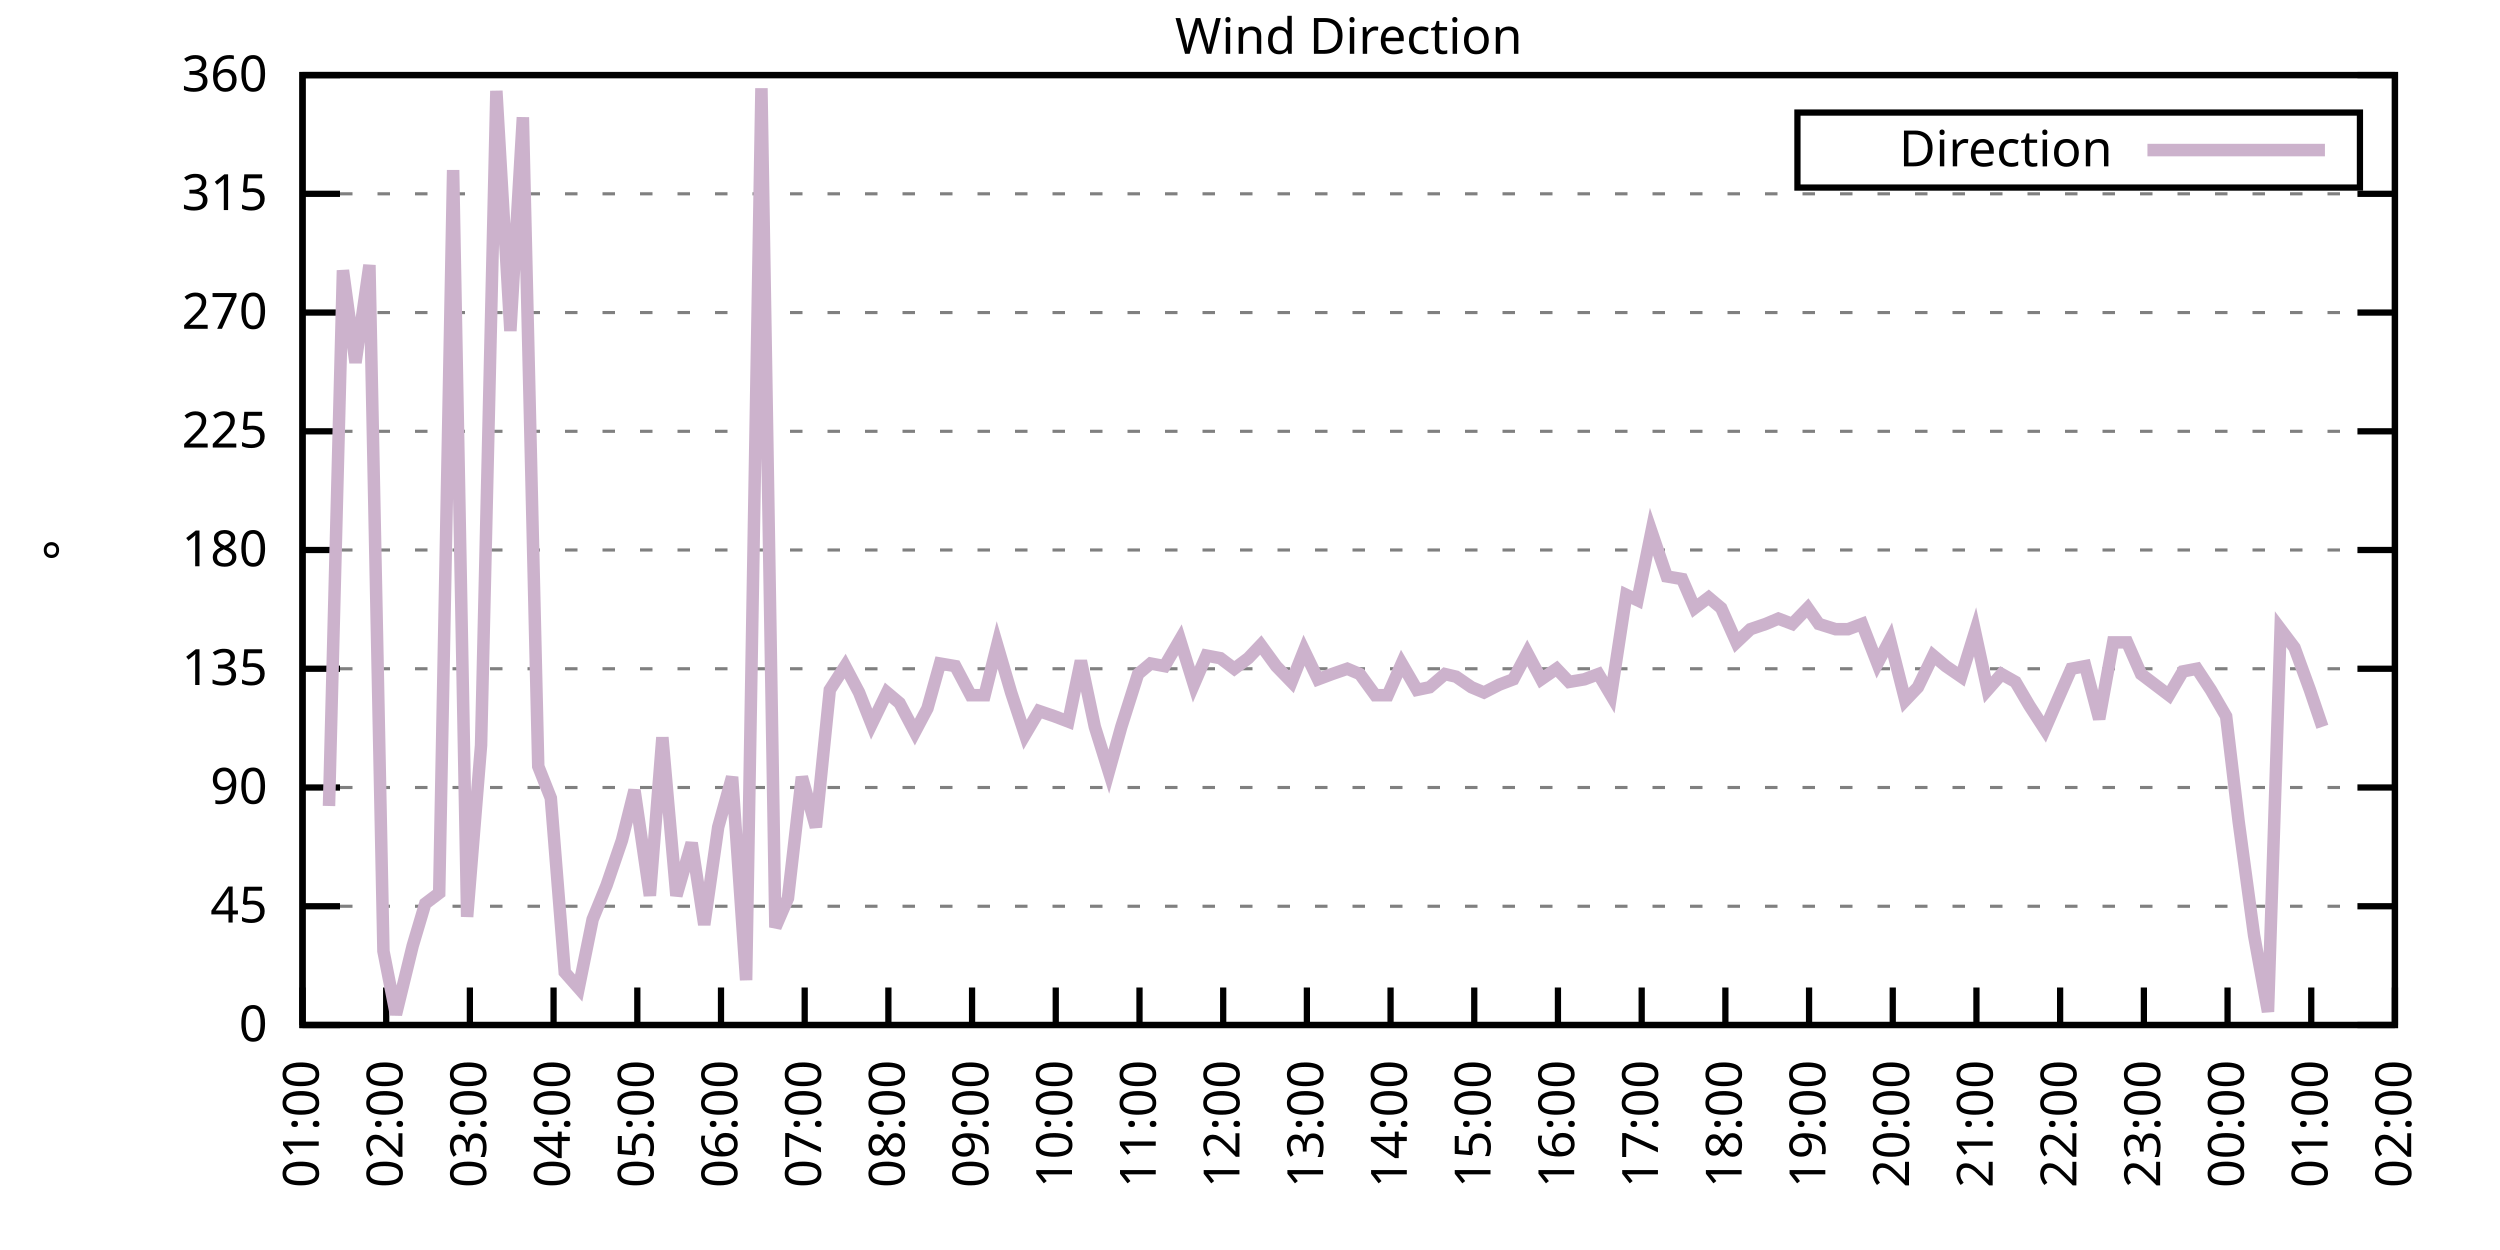
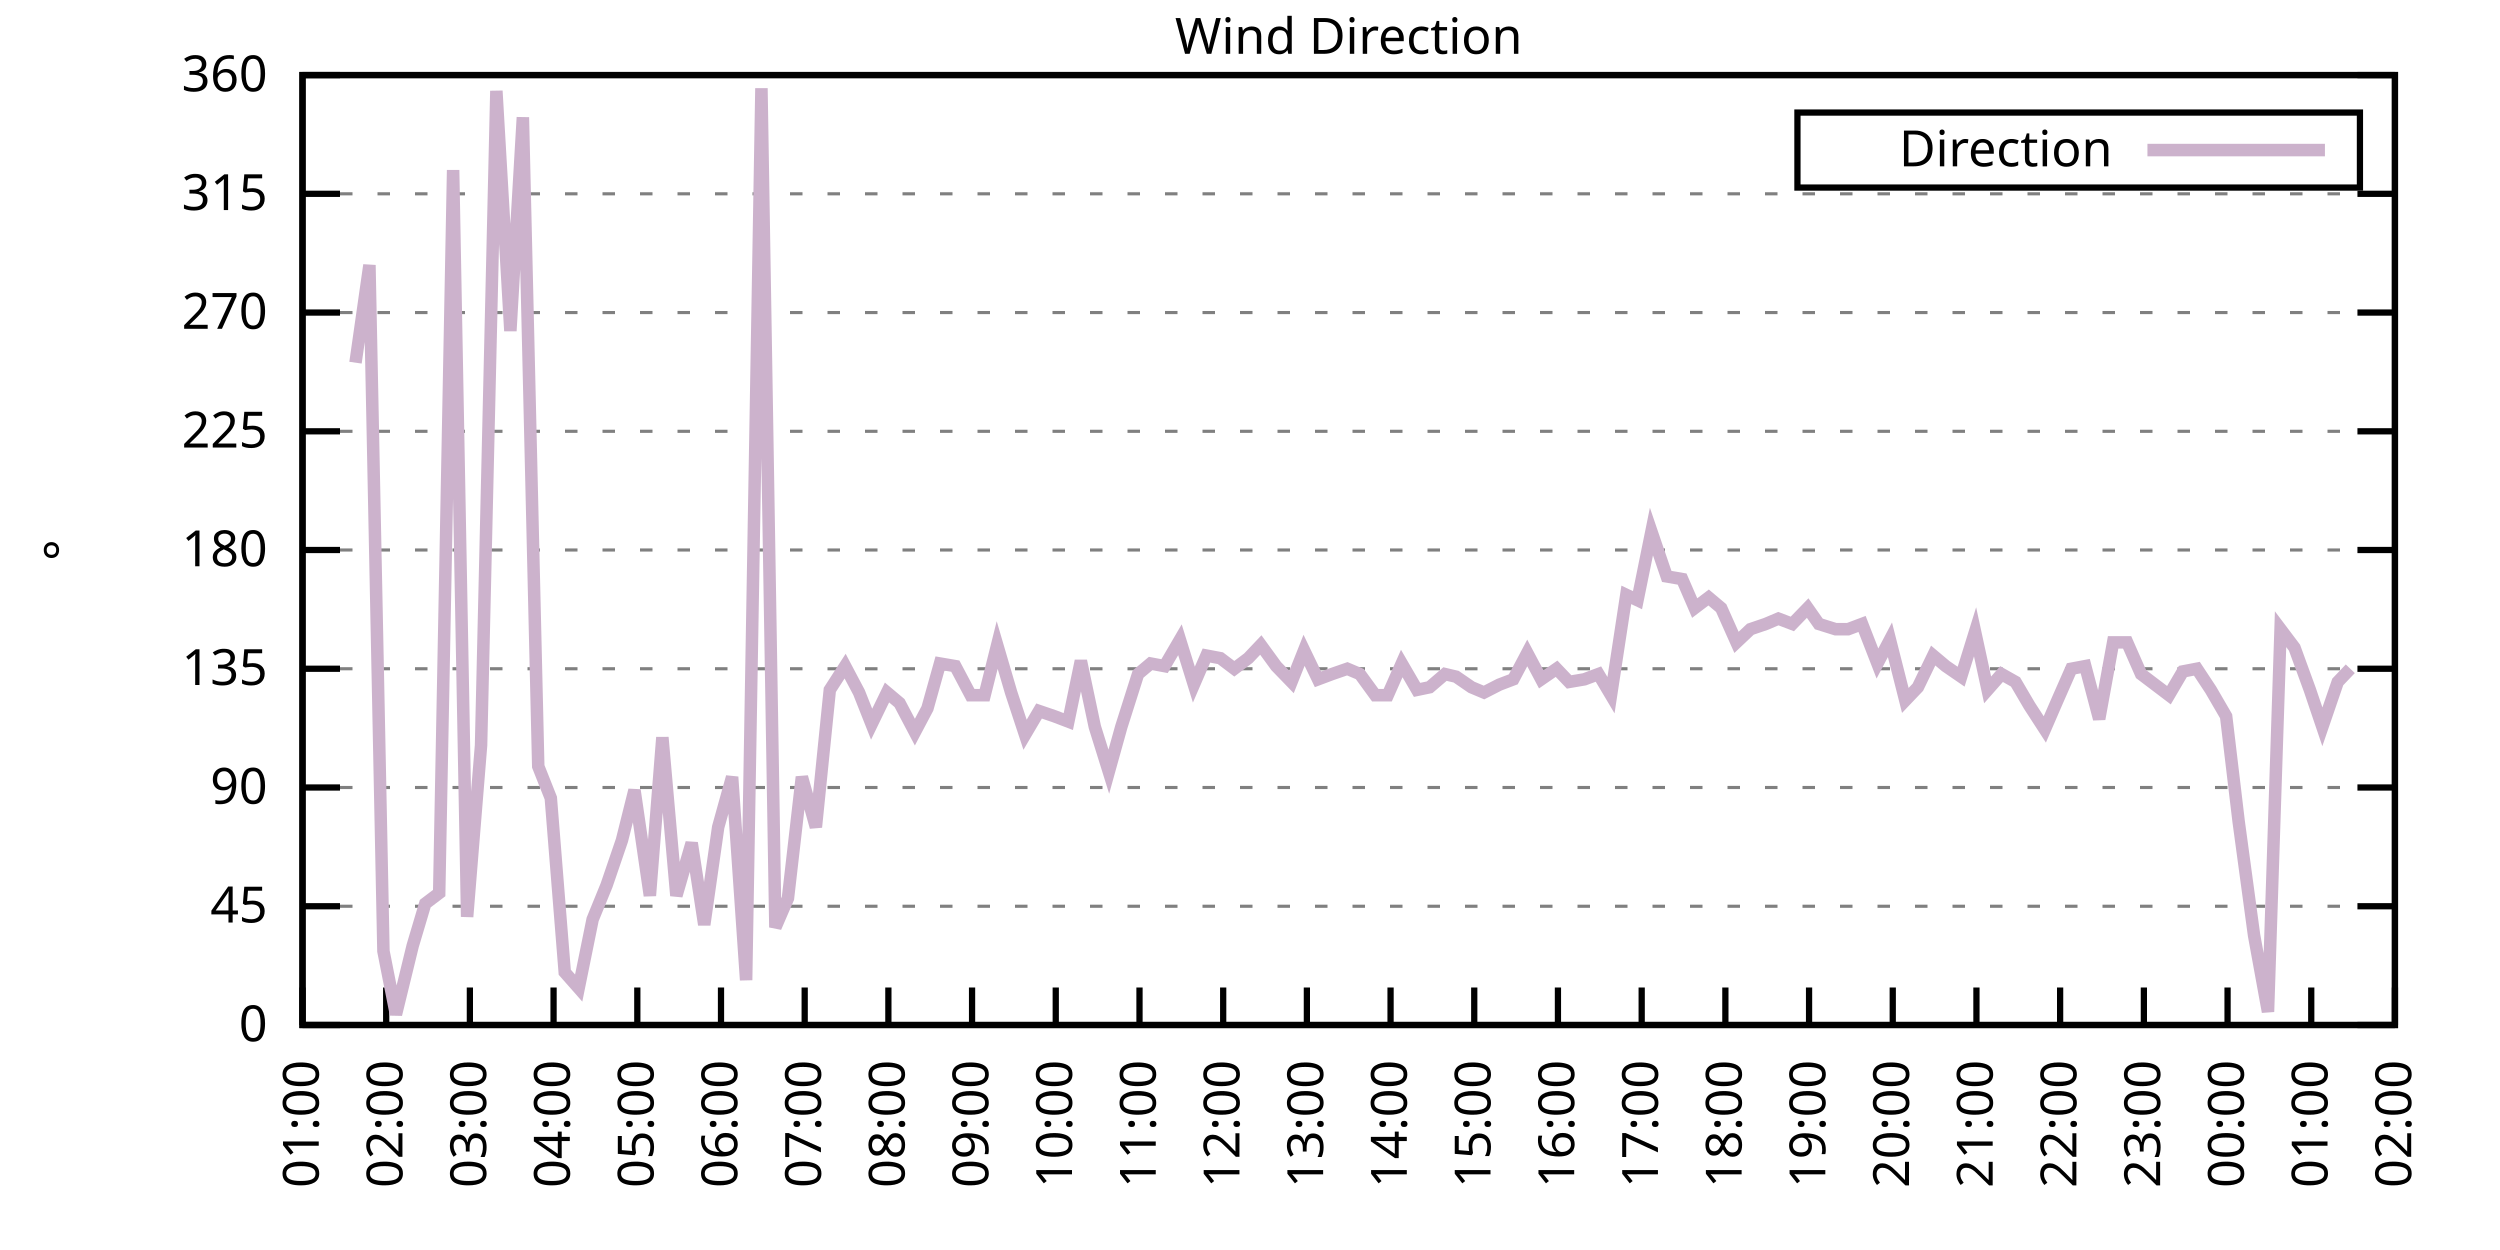
<svg xmlns="http://www.w3.org/2000/svg" xmlns:xlink="http://www.w3.org/1999/xlink" width="400" height="200" viewBox="0 0 400 200">
  <g id="gnuplot_canvas">
    <rect x="0" y="0" width="400" height="200" fill="none" />
    <defs>
      <circle id="gpDot" r="0.5" stroke-width="0.5" stroke="currentColor" />
      <path id="gpPt0" stroke-width="0.333" stroke="currentColor" d="M-1,0 h2 M0,-1 v2" />
      <path id="gpPt1" stroke-width="0.333" stroke="currentColor" d="M-1,-1 L1,1 M1,-1 L-1,1" />
      <path id="gpPt2" stroke-width="0.333" stroke="currentColor" d="M-1,0 L1,0 M0,-1 L0,1 M-1,-1 L1,1 M-1,1 L1,-1" />
      <rect id="gpPt3" stroke-width="0.333" stroke="currentColor" x="-1" y="-1" width="2" height="2" />
      <rect id="gpPt4" stroke-width="0.333" stroke="currentColor" fill="currentColor" x="-1" y="-1" width="2" height="2" />
      <circle id="gpPt5" stroke-width="0.333" stroke="currentColor" cx="0" cy="0" r="1" />
      <use xlink:href="#gpPt5" id="gpPt6" fill="currentColor" stroke="none" />
      <path id="gpPt7" stroke-width="0.333" stroke="currentColor" d="M0,-1.33 L-1.33,0.67 L1.33,0.67 z" />
      <use xlink:href="#gpPt7" id="gpPt8" fill="currentColor" stroke="none" />
      <use xlink:href="#gpPt7" id="gpPt9" stroke="currentColor" transform="rotate(180)" />
      <use xlink:href="#gpPt9" id="gpPt10" fill="currentColor" stroke="none" />
      <use xlink:href="#gpPt3" id="gpPt11" stroke="currentColor" transform="rotate(45)" />
      <use xlink:href="#gpPt11" id="gpPt12" fill="currentColor" stroke="none" />
      <path id="gpPt13" stroke-width="0.333" stroke="currentColor" d="M0,1.330 L1.265,0.411 L0.782,-1.067 L-0.782,-1.076 L-1.265,0.411 z" />
      <use xlink:href="#gpPt13" id="gpPt14" fill="currentColor" stroke="none" />
      <filter id="textbox" filterUnits="objectBoundingBox" x="0" y="0" height="1" width="1">
        <feFlood flood-color="white" flood-opacity="1" result="bgnd" />
        <feComposite in="SourceGraphic" in2="bgnd" operator="atop" />
      </filter>
      <filter id="greybox" filterUnits="objectBoundingBox" x="0" y="0" height="1" width="1">
        <feFlood flood-color="lightgrey" flood-opacity="1" result="grey" />
        <feComposite in="SourceGraphic" in2="grey" operator="atop" />
      </filter>
    </defs>
    <g fill="none" color="white" stroke="currentColor" stroke-width="1.00" stroke-linecap="butt" stroke-linejoin="miter">
</g>
    <g fill="none" color="black" stroke="currentColor" stroke-width="1.00" stroke-linecap="butt" stroke-linejoin="miter">
      <g stroke="none" shape-rendering="crispEdges">
        <polygon fill="rgb(255, 255, 255)" points="48.40,164.00 383.18,164.00 383.18,12.02 48.40,12.02 " />
      </g>
    </g>
    <g fill="none" color="black" stroke="currentColor" stroke-width="1.00" stroke-linecap="butt" stroke-linejoin="miter">
</g>
    <g fill="none" color="black" stroke="black" stroke-width="0.50" stroke-linecap="butt" stroke-linejoin="miter">
</g>
    <g fill="none" color="gray" stroke="currentColor" stroke-width="0.50" stroke-linecap="butt" stroke-linejoin="miter">
      <path stroke="gray" stroke-dasharray="2,4" class="gridline" d="M48.40,164.00 L383.19,164.00  " />
    </g>
    <g fill="none" color="gray" stroke="gray" stroke-width="1.00" stroke-linecap="butt" stroke-linejoin="miter">
</g>
    <g fill="none" color="black" stroke="currentColor" stroke-width="1.00" stroke-linecap="butt" stroke-linejoin="miter">
      <path stroke="black" d="M48.40,164.00 L54.40,164.00 M383.19,164.00 L377.19,164.00  " />
      <g transform="translate(42.80,166.60)" stroke="none" fill="black" font-family="Sans" font-size="8.00" text-anchor="end">
        <text>
          <tspan font-family="Sans"> 0</tspan>
        </text>
      </g>
    </g>
    <g fill="none" color="black" stroke="currentColor" stroke-width="1.00" stroke-linecap="butt" stroke-linejoin="miter">
</g>
    <g fill="none" color="black" stroke="black" stroke-width="0.50" stroke-linecap="butt" stroke-linejoin="miter">
</g>
    <g fill="none" color="gray" stroke="currentColor" stroke-width="0.50" stroke-linecap="butt" stroke-linejoin="miter">
      <path stroke="gray" stroke-dasharray="2,4" class="gridline" d="M48.40,145.00 L383.19,145.00  " />
    </g>
    <g fill="none" color="gray" stroke="gray" stroke-width="1.00" stroke-linecap="butt" stroke-linejoin="miter">
</g>
    <g fill="none" color="black" stroke="currentColor" stroke-width="1.00" stroke-linecap="butt" stroke-linejoin="miter">
      <path stroke="black" d="M48.40,145.00 L54.40,145.00 M383.19,145.00 L377.19,145.00  " />
      <g transform="translate(42.80,147.60)" stroke="none" fill="black" font-family="Sans" font-size="8.00" text-anchor="end">
        <text>
          <tspan font-family="Sans"> 45</tspan>
        </text>
      </g>
    </g>
    <g fill="none" color="black" stroke="currentColor" stroke-width="1.00" stroke-linecap="butt" stroke-linejoin="miter">
</g>
    <g fill="none" color="black" stroke="black" stroke-width="0.50" stroke-linecap="butt" stroke-linejoin="miter">
</g>
    <g fill="none" color="gray" stroke="currentColor" stroke-width="0.50" stroke-linecap="butt" stroke-linejoin="miter">
      <path stroke="gray" stroke-dasharray="2,4" class="gridline" d="M48.40,126.00 L383.19,126.00  " />
    </g>
    <g fill="none" color="gray" stroke="gray" stroke-width="1.00" stroke-linecap="butt" stroke-linejoin="miter">
</g>
    <g fill="none" color="black" stroke="currentColor" stroke-width="1.00" stroke-linecap="butt" stroke-linejoin="miter">
      <path stroke="black" d="M48.40,126.00 L54.40,126.00 M383.19,126.00 L377.19,126.00  " />
      <g transform="translate(42.80,128.60)" stroke="none" fill="black" font-family="Sans" font-size="8.00" text-anchor="end">
        <text>
          <tspan font-family="Sans"> 90</tspan>
        </text>
      </g>
    </g>
    <g fill="none" color="black" stroke="currentColor" stroke-width="1.00" stroke-linecap="butt" stroke-linejoin="miter">
</g>
    <g fill="none" color="black" stroke="black" stroke-width="0.50" stroke-linecap="butt" stroke-linejoin="miter">
</g>
    <g fill="none" color="gray" stroke="currentColor" stroke-width="0.50" stroke-linecap="butt" stroke-linejoin="miter">
      <path stroke="gray" stroke-dasharray="2,4" class="gridline" d="M48.40,107.00 L383.19,107.00  " />
    </g>
    <g fill="none" color="gray" stroke="gray" stroke-width="1.00" stroke-linecap="butt" stroke-linejoin="miter">
</g>
    <g fill="none" color="black" stroke="currentColor" stroke-width="1.00" stroke-linecap="butt" stroke-linejoin="miter">
      <path stroke="black" d="M48.40,107.00 L54.40,107.00 M383.19,107.00 L377.19,107.00  " />
      <g transform="translate(42.80,109.60)" stroke="none" fill="black" font-family="Sans" font-size="8.00" text-anchor="end">
        <text>
          <tspan font-family="Sans"> 135</tspan>
        </text>
      </g>
    </g>
    <g fill="none" color="black" stroke="currentColor" stroke-width="1.00" stroke-linecap="butt" stroke-linejoin="miter">
</g>
    <g fill="none" color="black" stroke="black" stroke-width="0.50" stroke-linecap="butt" stroke-linejoin="miter">
</g>
    <g fill="none" color="gray" stroke="currentColor" stroke-width="0.50" stroke-linecap="butt" stroke-linejoin="miter">
      <path stroke="gray" stroke-dasharray="2,4" class="gridline" d="M48.40,88.00 L383.19,88.00  " />
    </g>
    <g fill="none" color="gray" stroke="gray" stroke-width="1.00" stroke-linecap="butt" stroke-linejoin="miter">
</g>
    <g fill="none" color="black" stroke="currentColor" stroke-width="1.00" stroke-linecap="butt" stroke-linejoin="miter">
      <path stroke="black" d="M48.40,88.00 L54.40,88.00 M383.19,88.00 L377.19,88.00  " />
      <g transform="translate(42.80,90.60)" stroke="none" fill="black" font-family="Sans" font-size="8.00" text-anchor="end">
        <text>
          <tspan font-family="Sans"> 180</tspan>
        </text>
      </g>
    </g>
    <g fill="none" color="black" stroke="currentColor" stroke-width="1.00" stroke-linecap="butt" stroke-linejoin="miter">
</g>
    <g fill="none" color="black" stroke="black" stroke-width="0.50" stroke-linecap="butt" stroke-linejoin="miter">
</g>
    <g fill="none" color="gray" stroke="currentColor" stroke-width="0.50" stroke-linecap="butt" stroke-linejoin="miter">
      <path stroke="gray" stroke-dasharray="2,4" class="gridline" d="M48.40,69.01 L383.19,69.01  " />
    </g>
    <g fill="none" color="gray" stroke="gray" stroke-width="1.00" stroke-linecap="butt" stroke-linejoin="miter">
</g>
    <g fill="none" color="black" stroke="currentColor" stroke-width="1.00" stroke-linecap="butt" stroke-linejoin="miter">
      <path stroke="black" d="M48.40,69.01 L54.40,69.01 M383.19,69.01 L377.19,69.01  " />
      <g transform="translate(42.80,71.61)" stroke="none" fill="black" font-family="Sans" font-size="8.00" text-anchor="end">
        <text>
          <tspan font-family="Sans"> 225</tspan>
        </text>
      </g>
    </g>
    <g fill="none" color="black" stroke="currentColor" stroke-width="1.00" stroke-linecap="butt" stroke-linejoin="miter">
</g>
    <g fill="none" color="black" stroke="black" stroke-width="0.50" stroke-linecap="butt" stroke-linejoin="miter">
</g>
    <g fill="none" color="gray" stroke="currentColor" stroke-width="0.50" stroke-linecap="butt" stroke-linejoin="miter">
      <path stroke="gray" stroke-dasharray="2,4" class="gridline" d="M48.40,50.01 L383.19,50.01  " />
    </g>
    <g fill="none" color="gray" stroke="gray" stroke-width="1.00" stroke-linecap="butt" stroke-linejoin="miter">
</g>
    <g fill="none" color="black" stroke="currentColor" stroke-width="1.00" stroke-linecap="butt" stroke-linejoin="miter">
      <path stroke="black" d="M48.40,50.01 L54.40,50.01 M383.19,50.01 L377.19,50.01  " />
      <g transform="translate(42.80,52.61)" stroke="none" fill="black" font-family="Sans" font-size="8.00" text-anchor="end">
        <text>
          <tspan font-family="Sans"> 270</tspan>
        </text>
      </g>
    </g>
    <g fill="none" color="black" stroke="currentColor" stroke-width="1.00" stroke-linecap="butt" stroke-linejoin="miter">
</g>
    <g fill="none" color="black" stroke="black" stroke-width="0.50" stroke-linecap="butt" stroke-linejoin="miter">
</g>
    <g fill="none" color="gray" stroke="currentColor" stroke-width="0.50" stroke-linecap="butt" stroke-linejoin="miter">
      <path stroke="gray" stroke-dasharray="2,4" class="gridline" d="M48.40,31.01 L383.19,31.01  " />
    </g>
    <g fill="none" color="gray" stroke="gray" stroke-width="1.00" stroke-linecap="butt" stroke-linejoin="miter">
</g>
    <g fill="none" color="black" stroke="currentColor" stroke-width="1.00" stroke-linecap="butt" stroke-linejoin="miter">
      <path stroke="black" d="M48.40,31.01 L54.40,31.01 M383.19,31.01 L377.19,31.01  " />
      <g transform="translate(42.80,33.61)" stroke="none" fill="black" font-family="Sans" font-size="8.00" text-anchor="end">
        <text>
          <tspan font-family="Sans"> 315</tspan>
        </text>
      </g>
    </g>
    <g fill="none" color="black" stroke="currentColor" stroke-width="1.00" stroke-linecap="butt" stroke-linejoin="miter">
</g>
    <g fill="none" color="black" stroke="black" stroke-width="0.50" stroke-linecap="butt" stroke-linejoin="miter">
</g>
    <g fill="none" color="gray" stroke="currentColor" stroke-width="0.50" stroke-linecap="butt" stroke-linejoin="miter">
      <path stroke="gray" stroke-dasharray="2,4" class="gridline" d="M48.40,12.01 L383.19,12.01  " />
    </g>
    <g fill="none" color="gray" stroke="gray" stroke-width="1.00" stroke-linecap="butt" stroke-linejoin="miter">
</g>
    <g fill="none" color="black" stroke="currentColor" stroke-width="1.00" stroke-linecap="butt" stroke-linejoin="miter">
      <path stroke="black" d="M48.40,12.01 L54.40,12.01 M383.19,12.01 L377.19,12.01  " />
      <g transform="translate(42.80,14.61)" stroke="none" fill="black" font-family="Sans" font-size="8.00" text-anchor="end">
        <text>
          <tspan font-family="Sans"> 360</tspan>
        </text>
      </g>
    </g>
    <g fill="none" color="black" stroke="currentColor" stroke-width="1.00" stroke-linecap="butt" stroke-linejoin="miter">
      <path stroke="black" d="M48.40,164.00 L48.40,158.00  " />
      <g transform="translate(51.00,169.60) rotate(270.00)" stroke="none" fill="black" font-family="Sans" font-size="8.00" text-anchor="end">
        <text>
          <tspan font-family="Sans">01:00</tspan>
        </text>
      </g>
    </g>
    <g fill="none" color="black" stroke="currentColor" stroke-width="1.00" stroke-linecap="butt" stroke-linejoin="miter">
      <path stroke="black" d="M61.79,164.00 L61.79,158.00  " />
      <g transform="translate(64.39,169.60) rotate(270.00)" stroke="none" fill="black" font-family="Sans" font-size="8.00" text-anchor="end">
        <text>
          <tspan font-family="Sans">02:00</tspan>
        </text>
      </g>
    </g>
    <g fill="none" color="black" stroke="currentColor" stroke-width="1.00" stroke-linecap="butt" stroke-linejoin="miter">
      <path stroke="black" d="M75.18,164.00 L75.18,158.00  " />
      <g transform="translate(77.78,169.60) rotate(270.00)" stroke="none" fill="black" font-family="Sans" font-size="8.00" text-anchor="end">
        <text>
          <tspan font-family="Sans">03:00</tspan>
        </text>
      </g>
    </g>
    <g fill="none" color="black" stroke="currentColor" stroke-width="1.00" stroke-linecap="butt" stroke-linejoin="miter">
      <path stroke="black" d="M88.57,164.00 L88.57,158.00  " />
      <g transform="translate(91.17,169.60) rotate(270.00)" stroke="none" fill="black" font-family="Sans" font-size="8.00" text-anchor="end">
        <text>
          <tspan font-family="Sans">04:00</tspan>
        </text>
      </g>
    </g>
    <g fill="none" color="black" stroke="currentColor" stroke-width="1.00" stroke-linecap="butt" stroke-linejoin="miter">
      <path stroke="black" d="M101.97,164.00 L101.97,158.00  " />
      <g transform="translate(104.57,169.60) rotate(270.00)" stroke="none" fill="black" font-family="Sans" font-size="8.00" text-anchor="end">
        <text>
          <tspan font-family="Sans">05:00</tspan>
        </text>
      </g>
    </g>
    <g fill="none" color="black" stroke="currentColor" stroke-width="1.00" stroke-linecap="butt" stroke-linejoin="miter">
      <path stroke="black" d="M115.36,164.00 L115.36,158.00  " />
      <g transform="translate(117.96,169.60) rotate(270.00)" stroke="none" fill="black" font-family="Sans" font-size="8.00" text-anchor="end">
        <text>
          <tspan font-family="Sans">06:00</tspan>
        </text>
      </g>
    </g>
    <g fill="none" color="black" stroke="currentColor" stroke-width="1.00" stroke-linecap="butt" stroke-linejoin="miter">
      <path stroke="black" d="M128.75,164.00 L128.75,158.00  " />
      <g transform="translate(131.35,169.60) rotate(270.00)" stroke="none" fill="black" font-family="Sans" font-size="8.00" text-anchor="end">
        <text>
          <tspan font-family="Sans">07:00</tspan>
        </text>
      </g>
    </g>
    <g fill="none" color="black" stroke="currentColor" stroke-width="1.00" stroke-linecap="butt" stroke-linejoin="miter">
      <path stroke="black" d="M142.14,164.00 L142.14,158.00  " />
      <g transform="translate(144.74,169.60) rotate(270.00)" stroke="none" fill="black" font-family="Sans" font-size="8.00" text-anchor="end">
        <text>
          <tspan font-family="Sans">08:00</tspan>
        </text>
      </g>
    </g>
    <g fill="none" color="black" stroke="currentColor" stroke-width="1.00" stroke-linecap="butt" stroke-linejoin="miter">
      <path stroke="black" d="M155.53,164.00 L155.53,158.00  " />
      <g transform="translate(158.13,169.60) rotate(270.00)" stroke="none" fill="black" font-family="Sans" font-size="8.00" text-anchor="end">
        <text>
          <tspan font-family="Sans">09:00</tspan>
        </text>
      </g>
    </g>
    <g fill="none" color="black" stroke="currentColor" stroke-width="1.00" stroke-linecap="butt" stroke-linejoin="miter">
      <path stroke="black" d="M168.92,164.00 L168.92,158.00  " />
      <g transform="translate(171.52,169.60) rotate(270.00)" stroke="none" fill="black" font-family="Sans" font-size="8.00" text-anchor="end">
        <text>
          <tspan font-family="Sans">10:00</tspan>
        </text>
      </g>
    </g>
    <g fill="none" color="black" stroke="currentColor" stroke-width="1.00" stroke-linecap="butt" stroke-linejoin="miter">
      <path stroke="black" d="M182.32,164.00 L182.32,158.00  " />
      <g transform="translate(184.92,169.60) rotate(270.00)" stroke="none" fill="black" font-family="Sans" font-size="8.00" text-anchor="end">
        <text>
          <tspan font-family="Sans">11:00</tspan>
        </text>
      </g>
    </g>
    <g fill="none" color="black" stroke="currentColor" stroke-width="1.00" stroke-linecap="butt" stroke-linejoin="miter">
      <path stroke="black" d="M195.71,164.00 L195.71,158.00  " />
      <g transform="translate(198.31,169.60) rotate(270.00)" stroke="none" fill="black" font-family="Sans" font-size="8.00" text-anchor="end">
        <text>
          <tspan font-family="Sans">12:00</tspan>
        </text>
      </g>
    </g>
    <g fill="none" color="black" stroke="currentColor" stroke-width="1.00" stroke-linecap="butt" stroke-linejoin="miter">
      <path stroke="black" d="M209.10,164.00 L209.10,158.00  " />
      <g transform="translate(211.70,169.60) rotate(270.00)" stroke="none" fill="black" font-family="Sans" font-size="8.00" text-anchor="end">
        <text>
          <tspan font-family="Sans">13:00</tspan>
        </text>
      </g>
    </g>
    <g fill="none" color="black" stroke="currentColor" stroke-width="1.00" stroke-linecap="butt" stroke-linejoin="miter">
      <path stroke="black" d="M222.49,164.00 L222.49,158.00  " />
      <g transform="translate(225.09,169.60) rotate(270.00)" stroke="none" fill="black" font-family="Sans" font-size="8.00" text-anchor="end">
        <text>
          <tspan font-family="Sans">14:00</tspan>
        </text>
      </g>
    </g>
    <g fill="none" color="black" stroke="currentColor" stroke-width="1.00" stroke-linecap="butt" stroke-linejoin="miter">
      <path stroke="black" d="M235.88,164.00 L235.88,158.00  " />
      <g transform="translate(238.48,169.60) rotate(270.00)" stroke="none" fill="black" font-family="Sans" font-size="8.00" text-anchor="end">
        <text>
          <tspan font-family="Sans">15:00</tspan>
        </text>
      </g>
    </g>
    <g fill="none" color="black" stroke="currentColor" stroke-width="1.00" stroke-linecap="butt" stroke-linejoin="miter">
      <path stroke="black" d="M249.27,164.00 L249.27,158.00  " />
      <g transform="translate(251.87,169.60) rotate(270.00)" stroke="none" fill="black" font-family="Sans" font-size="8.00" text-anchor="end">
        <text>
          <tspan font-family="Sans">16:00</tspan>
        </text>
      </g>
    </g>
    <g fill="none" color="black" stroke="currentColor" stroke-width="1.00" stroke-linecap="butt" stroke-linejoin="miter">
      <path stroke="black" d="M262.67,164.00 L262.67,158.00  " />
      <g transform="translate(265.27,169.60) rotate(270.00)" stroke="none" fill="black" font-family="Sans" font-size="8.00" text-anchor="end">
        <text>
          <tspan font-family="Sans">17:00</tspan>
        </text>
      </g>
    </g>
    <g fill="none" color="black" stroke="currentColor" stroke-width="1.00" stroke-linecap="butt" stroke-linejoin="miter">
      <path stroke="black" d="M276.06,164.00 L276.06,158.00  " />
      <g transform="translate(278.66,169.60) rotate(270.00)" stroke="none" fill="black" font-family="Sans" font-size="8.00" text-anchor="end">
        <text>
          <tspan font-family="Sans">18:00</tspan>
        </text>
      </g>
    </g>
    <g fill="none" color="black" stroke="currentColor" stroke-width="1.00" stroke-linecap="butt" stroke-linejoin="miter">
      <path stroke="black" d="M289.45,164.00 L289.45,158.00  " />
      <g transform="translate(292.05,169.60) rotate(270.00)" stroke="none" fill="black" font-family="Sans" font-size="8.00" text-anchor="end">
        <text>
          <tspan font-family="Sans">19:00</tspan>
        </text>
      </g>
    </g>
    <g fill="none" color="black" stroke="currentColor" stroke-width="1.00" stroke-linecap="butt" stroke-linejoin="miter">
      <path stroke="black" d="M302.84,164.00 L302.84,158.00  " />
      <g transform="translate(305.44,169.60) rotate(270.00)" stroke="none" fill="black" font-family="Sans" font-size="8.00" text-anchor="end">
        <text>
          <tspan font-family="Sans">20:00</tspan>
        </text>
      </g>
    </g>
    <g fill="none" color="black" stroke="currentColor" stroke-width="1.00" stroke-linecap="butt" stroke-linejoin="miter">
      <path stroke="black" d="M316.23,164.00 L316.23,158.00  " />
      <g transform="translate(318.83,169.60) rotate(270.00)" stroke="none" fill="black" font-family="Sans" font-size="8.00" text-anchor="end">
        <text>
          <tspan font-family="Sans">21:00</tspan>
        </text>
      </g>
    </g>
    <g fill="none" color="black" stroke="currentColor" stroke-width="1.00" stroke-linecap="butt" stroke-linejoin="miter">
      <path stroke="black" d="M329.62,164.00 L329.62,158.00  " />
      <g transform="translate(332.22,169.60) rotate(270.00)" stroke="none" fill="black" font-family="Sans" font-size="8.00" text-anchor="end">
        <text>
          <tspan font-family="Sans">22:00</tspan>
        </text>
      </g>
    </g>
    <g fill="none" color="black" stroke="currentColor" stroke-width="1.00" stroke-linecap="butt" stroke-linejoin="miter">
      <path stroke="black" d="M343.02,164.00 L343.02,158.00  " />
      <g transform="translate(345.62,169.60) rotate(270.00)" stroke="none" fill="black" font-family="Sans" font-size="8.00" text-anchor="end">
        <text>
          <tspan font-family="Sans">23:00</tspan>
        </text>
      </g>
    </g>
    <g fill="none" color="black" stroke="currentColor" stroke-width="1.00" stroke-linecap="butt" stroke-linejoin="miter">
      <path stroke="black" d="M356.41,164.00 L356.41,158.00  " />
      <g transform="translate(359.01,169.60) rotate(270.00)" stroke="none" fill="black" font-family="Sans" font-size="8.00" text-anchor="end">
        <text>
          <tspan font-family="Sans">00:00</tspan>
        </text>
      </g>
    </g>
    <g fill="none" color="black" stroke="currentColor" stroke-width="1.00" stroke-linecap="butt" stroke-linejoin="miter">
      <path stroke="black" d="M369.80,164.00 L369.80,158.00  " />
      <g transform="translate(372.40,169.60) rotate(270.00)" stroke="none" fill="black" font-family="Sans" font-size="8.00" text-anchor="end">
        <text>
          <tspan font-family="Sans">01:00</tspan>
        </text>
      </g>
    </g>
    <g fill="none" color="black" stroke="currentColor" stroke-width="1.00" stroke-linecap="butt" stroke-linejoin="miter">
      <path stroke="black" d="M383.19,164.00 L383.19,158.00  " />
      <g transform="translate(385.79,169.60) rotate(270.00)" stroke="none" fill="black" font-family="Sans" font-size="8.00" text-anchor="end">
        <text>
          <tspan font-family="Sans">02:00</tspan>
        </text>
      </g>
    </g>
    <g fill="none" color="black" stroke="currentColor" stroke-width="1.00" stroke-linecap="butt" stroke-linejoin="miter">
</g>
    <g fill="none" color="black" stroke="currentColor" stroke-width="1.00" stroke-linecap="butt" stroke-linejoin="miter">
      <path stroke="black" d="M48.40,12.01 L48.40,164.00 L383.19,164.00 L383.19,12.01 L48.40,12.01 Z  " />
    </g>
    <g fill="none" color="black" stroke="currentColor" stroke-width="1.00" stroke-linecap="butt" stroke-linejoin="miter">
</g>
    <g fill="none" color="black" stroke="currentColor" stroke-width="1.00" stroke-linecap="butt" stroke-linejoin="miter">
      <path stroke="black" d="M287.59,30.01 L287.59,18.01 L377.59,18.01 L377.59,30.01 L287.59,30.01 Z  " />
    </g>
    <g id="Wind_direction_plot_1">
      <g fill="none" color="white" stroke="black" stroke-width="2.00" stroke-linecap="butt" stroke-linejoin="miter">
</g>
      <g fill="none" color="black" stroke="currentColor" stroke-width="2.00" stroke-linecap="butt" stroke-linejoin="miter">
        <g transform="translate(337.99,26.61)" stroke="none" fill="black" font-family="Sans" font-size="8.00" text-anchor="end">
          <text>
            <tspan font-family="Sans">Direction</tspan>
          </text>
        </g>
      </g>
      <g fill="none" color="black" stroke="currentColor" stroke-width="2.00" stroke-linecap="butt" stroke-linejoin="miter">
-         <path stroke="rgb(204, 178, 204)" d="M343.59,24.01 L371.99,24.01 M52.64,128.96 L54.87,43.25 L56.88,58.03 L59.11,42.41 L61.35,152.18 L63.35,162.31   L66.03,151.33 L68.04,144.58 L70.27,142.89 L72.50,27.21 L74.74,146.69 L76.97,119.25 L79.42,14.54 L81.66,52.96   L83.66,18.77 L86.12,122.62 L88.13,127.69 L90.36,155.56 L92.59,158.09 L94.82,147.11 L97.06,141.62 L99.51,134.45   L101.52,126.42 L103.98,143.31 L105.98,117.98 L108.22,143.31 L110.67,134.87 L112.68,147.96 L114.91,132.34 L117.14,124.31   L119.38,156.82 L121.83,14.12 L124.06,148.38 L126.07,143.73 L128.30,124.31 L130.54,132.34 L132.77,110.38 L135.22,106.58   L137.45,110.80 L139.46,115.87 L141.92,110.80 L143.93,112.49 L146.38,117.14 L148.39,113.34 L150.40,106.16 L152.85,106.58   L155.31,111.23 L157.54,111.23 L159.55,103.20 L161.78,110.80 L164.01,117.56 L166.25,113.76 L168.70,114.60 L170.93,115.45   L172.94,105.74 L175.17,116.29 L177.41,123.47 L179.41,116.29 L182.09,107.85 L184.10,106.16 L186.33,106.58 L188.79,102.36   L191.02,109.54 L193.03,104.89 L195.26,105.31 L197.49,107.00 L199.73,105.31 L201.73,103.20 L204.19,106.58 L206.64,109.11   L208.65,104.05 L210.88,108.69 L213.12,107.85 L215.57,107.00 L217.58,107.85 L220.04,111.23 L222.04,111.23 L224.28,106.16   L226.73,110.38 L228.74,109.96 L231.20,107.85 L232.98,108.27 L235.44,109.96 L237.44,110.80 L239.90,109.54 L242.13,108.69   L244.36,104.47 L246.60,108.69 L249.05,107.00 L251.06,109.11 L253.51,108.69 L255.75,107.85 L257.76,111.23 L260.21,95.18   L262.00,96.03 L264.23,85.05 L266.68,92.23 L269.14,92.65 L271.15,97.29 L273.38,95.60 L275.39,97.29 L277.84,102.78   L280.07,100.67 L282.53,99.83 L284.54,98.98 L286.77,99.83 L289.23,97.29 L291.01,99.83 L293.69,100.67 L295.70,100.67   L297.93,99.83 L300.39,106.16 L302.39,102.36 L304.85,112.07 L306.86,109.96 L309.31,104.89 L311.32,106.58 L313.78,108.27   L316.01,101.09 L318.02,110.38 L320.25,107.85 L322.48,109.11 L324.71,112.91 L327.17,116.71 L329.18,112.07 L331.41,107.00   L333.64,106.58 L335.87,115.03 L338.10,102.78 L340.34,102.78 L342.57,107.85 L344.80,109.54 L347.03,111.23 L349.26,107.43   L351.50,107.00 L353.73,110.38 L356.18,114.60 L358.19,131.49 L360.65,149.65 L362.88,161.89 L364.89,100.67 L367.12,103.63   L369.58,110.38 L371.58,116.29  " />
+         <path stroke="rgb(204, 178, 204)" d="M343.59,24.01 L371.99,24.01 M56.88,58.03 L59.11,42.41 L61.35,152.18 L63.35,162.31 L66.03,151.33 L68.04,144.58   L70.27,142.89 L72.50,27.21 L74.74,146.69 L76.97,119.25 L79.42,14.54 L81.66,52.96 L83.66,18.77 L86.12,122.62   L88.13,127.69 L90.36,155.56 L92.59,158.09 L94.82,147.11 L97.06,141.62 L99.51,134.45 L101.52,126.42 L103.98,143.31   L105.98,117.98 L108.22,143.31 L110.67,134.87 L112.68,147.96 L114.91,132.34 L117.14,124.31 L119.38,156.82 L121.83,14.12   L124.06,148.38 L126.07,143.73 L128.30,124.31 L130.54,132.34 L132.77,110.38 L135.22,106.58 L137.45,110.80 L139.46,115.87   L141.92,110.80 L143.93,112.49 L146.38,117.14 L148.39,113.34 L150.40,106.16 L152.85,106.58 L155.31,111.23 L157.54,111.23   L159.55,103.20 L161.78,110.80 L164.01,117.56 L166.25,113.76 L168.70,114.60 L170.93,115.45 L172.94,105.74 L175.17,116.29   L177.41,123.47 L179.41,116.29 L182.09,107.85 L184.10,106.16 L186.33,106.58 L188.79,102.36 L191.02,109.54 L193.03,104.89   L195.26,105.31 L197.49,107.00 L199.73,105.31 L201.73,103.20 L204.19,106.58 L206.64,109.11 L208.65,104.05 L210.88,108.69   L213.12,107.85 L215.57,107.00 L217.58,107.85 L220.04,111.23 L222.04,111.23 L224.28,106.16 L226.73,110.38 L228.74,109.96   L231.20,107.85 L232.98,108.27 L235.44,109.96 L237.44,110.80 L239.90,109.54 L242.13,108.69 L244.36,104.47 L246.60,108.69   L249.05,107.00 L251.06,109.11 L253.51,108.69 L255.75,107.85 L257.76,111.23 L260.21,95.18 L262.00,96.03 L264.23,85.05   L266.68,92.23 L269.14,92.65 L271.15,97.29 L273.38,95.60 L275.39,97.29 L277.84,102.78 L280.07,100.67 L282.53,99.83   L284.54,98.98 L286.77,99.83 L289.23,97.29 L291.01,99.83 L293.69,100.67 L295.70,100.67 L297.93,99.83 L300.39,106.16   L302.39,102.36 L304.85,112.07 L306.86,109.96 L309.31,104.89 L311.32,106.58 L313.78,108.27 L316.01,101.09 L318.02,110.38   L320.25,107.85 L322.48,109.11 L324.71,112.91 L327.17,116.71 L329.18,112.07 L331.41,107.00 L333.64,106.58 L335.87,115.03   L338.10,102.78 L340.34,102.78 L342.57,107.85 L344.80,109.54 L347.03,111.23 L349.26,107.43 L351.50,107.00 L353.73,110.38   L356.18,114.60 L358.19,131.49 L360.65,149.65 L362.88,161.89 L364.89,100.67 L367.12,103.63 L369.58,110.38 L371.58,116.29   L374.04,109.11 L376.05,107.00  " />
      </g>
    </g>
    <g fill="none" color="black" stroke="currentColor" stroke-width="2.00" stroke-linecap="butt" stroke-linejoin="miter">
</g>
    <g fill="none" color="black" stroke="black" stroke-width="1.00" stroke-linecap="butt" stroke-linejoin="miter">
</g>
    <g fill="none" color="black" stroke="currentColor" stroke-width="1.00" stroke-linecap="butt" stroke-linejoin="miter">
      <path stroke="black" d="M48.40,12.01 L48.40,164.00 L383.19,164.00 L383.19,12.01 L48.40,12.01 Z  " />
      <g transform="translate(12.80,88.01) rotate(270.00)" stroke="none" fill="black" font-family="Sans" font-size="8.00" text-anchor="middle">
        <text>
          <tspan font-family="Sans">°</tspan>
        </text>
      </g>
    </g>
    <g fill="none" color="black" stroke="currentColor" stroke-width="1.00" stroke-linecap="butt" stroke-linejoin="miter">
</g>
    <g fill="none" color="black" stroke="currentColor" stroke-width="1.00" stroke-linecap="butt" stroke-linejoin="miter">
      <g transform="translate(215.79,8.61)" stroke="none" fill="black" font-family="Sans" font-size="8.00" text-anchor="middle">
        <text>
          <tspan font-family="Sans">Wind Direction</tspan>
        </text>
      </g>
    </g>
    <g fill="none" color="black" stroke="currentColor" stroke-width="1.00" stroke-linecap="butt" stroke-linejoin="miter">
</g>
  </g>
</svg>
